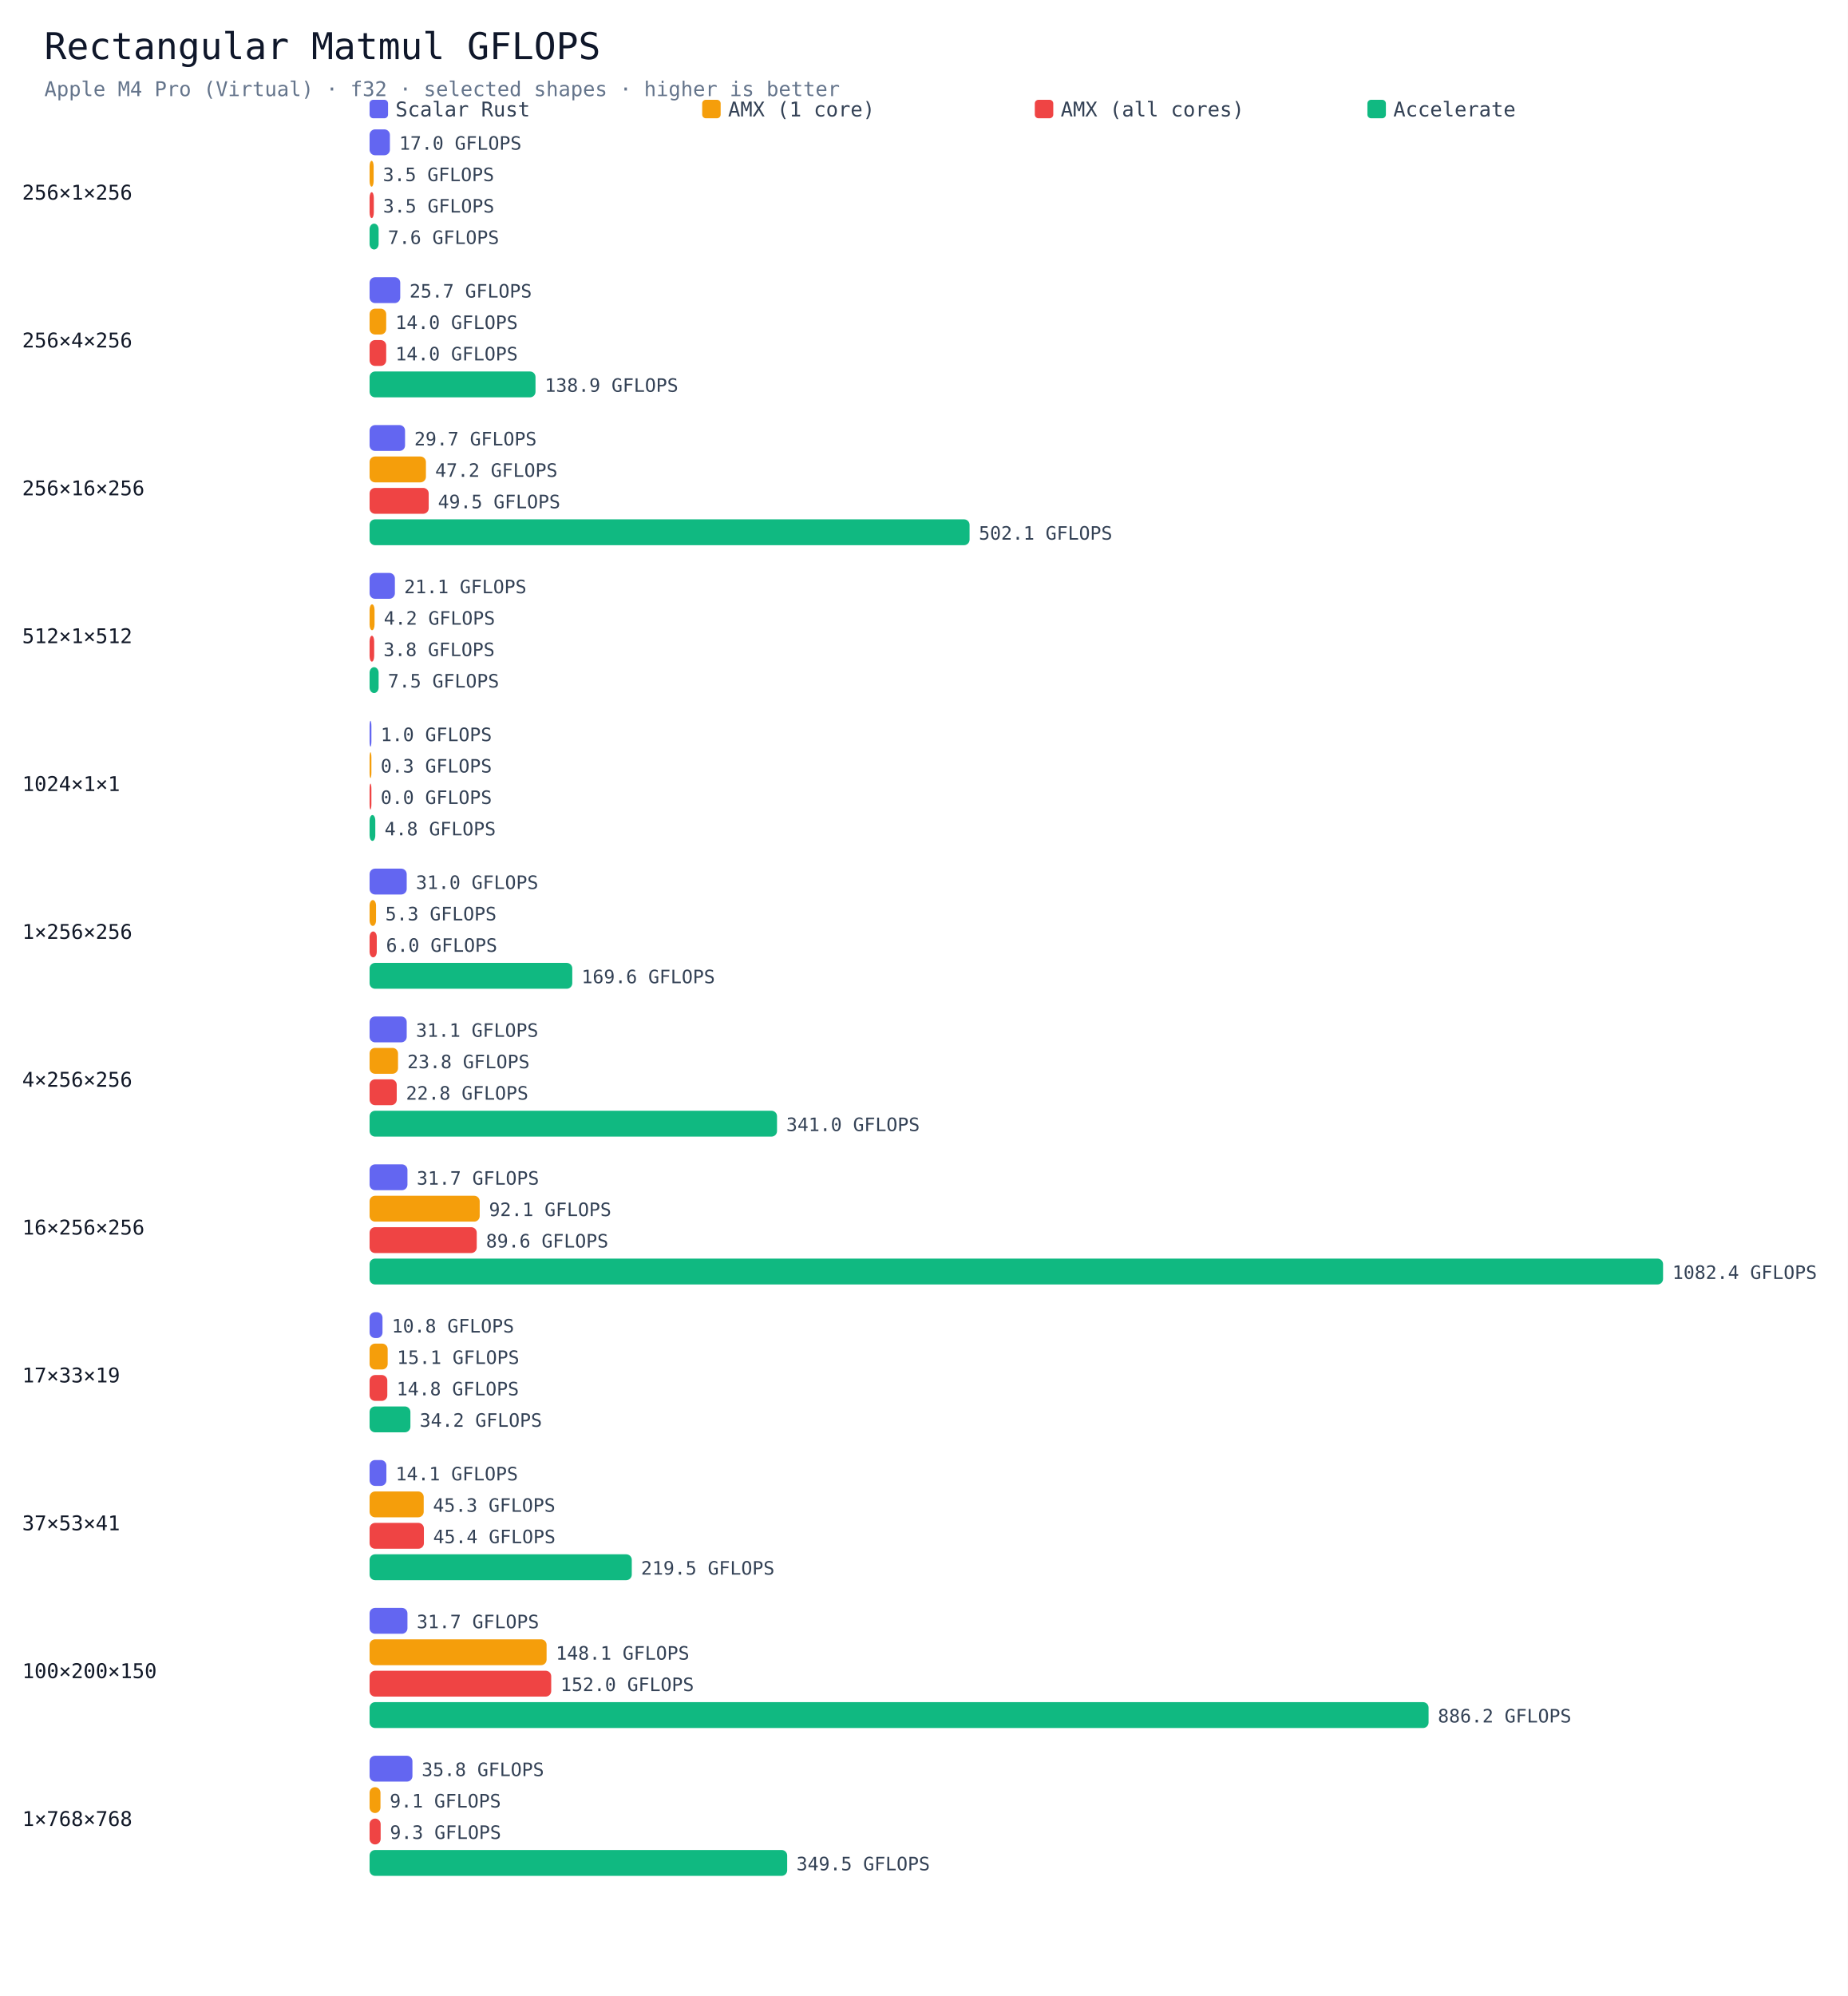
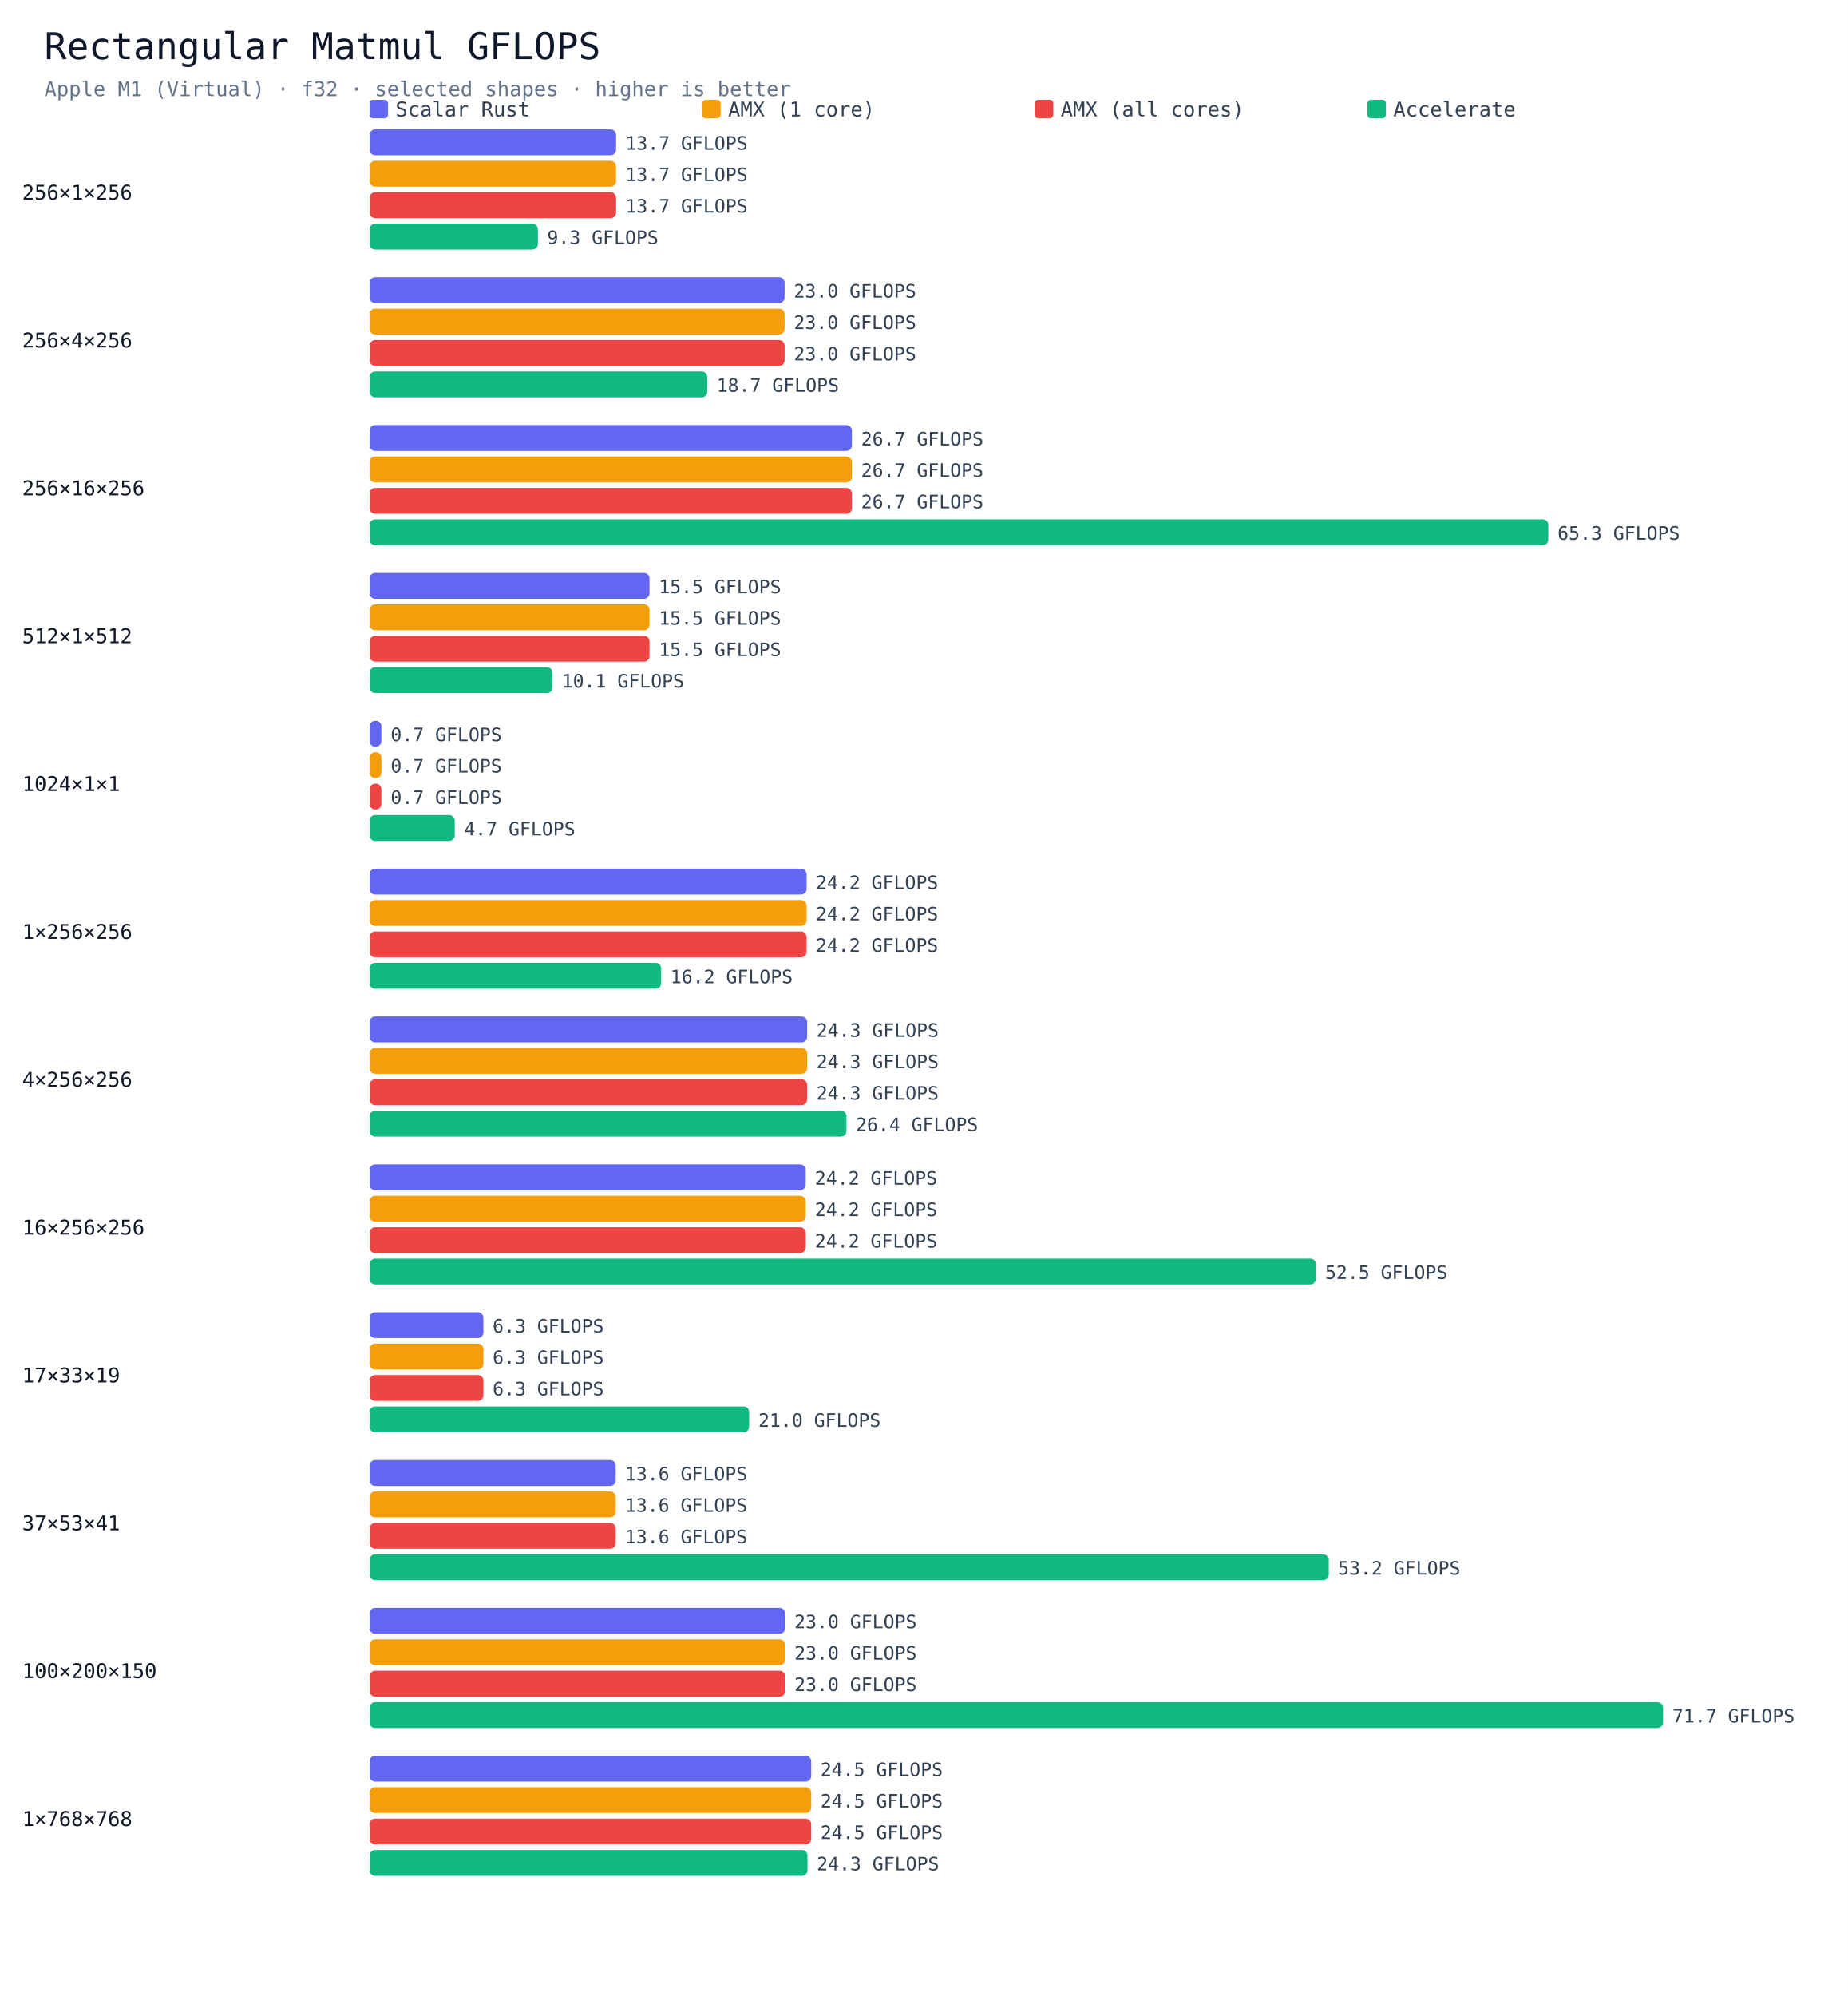
<svg xmlns="http://www.w3.org/2000/svg" viewBox="0 0 1000 1080" width="100%" height="auto">
  <rect width="1000" height="1080" fill="#ffffff" />
  <text x="24" y="32" font-size="20" font-family="Menlo,monospace" fill="#0f172a">Rectangular Matmul GFLOPS</text>
-   <text x="24" y="52" font-size="11" font-family="Menlo,monospace" fill="#64748b">Apple M4 Pro (Virtual) · f32 · selected shapes · higher is better</text>
+   <text x="24" y="52" font-size="11" font-family="Menlo,monospace" fill="#64748b">Apple M1 (Virtual) · f32 · selected shapes · higher is better</text>
  <rect x="200" y="54" width="10" height="10" rx="2" fill="#6366f1" />
  <text x="214" y="63" font-size="11" font-family="Menlo,monospace" fill="#334155">Scalar Rust</text>
  <rect x="380" y="54" width="10" height="10" rx="2" fill="#f59e0b" />
  <text x="394" y="63" font-size="11" font-family="Menlo,monospace" fill="#334155">AMX (1 core)</text>
  <rect x="560" y="54" width="10" height="10" rx="2" fill="#ef4444" />
  <text x="574" y="63" font-size="11" font-family="Menlo,monospace" fill="#334155">AMX (all cores)</text>
  <rect x="740" y="54" width="10" height="10" rx="2" fill="#10b981" />
  <text x="754" y="63" font-size="11" font-family="Menlo,monospace" fill="#334155">Accelerate</text>
  <text x="12" y="108" font-size="11" font-family="Menlo,monospace" fill="#111827">256×1×256</text>
-   <rect x="200" y="70" width="11.0" height="14" rx="3" fill="#6366f1" />
-   <text x="216.0" y="81" font-size="10" font-family="Menlo,monospace" fill="#334155">17.0 GFLOPS</text>
-   <rect x="200" y="87" width="2.2" height="14" rx="3" fill="#f59e0b" />
-   <text x="207.2" y="98" font-size="10" font-family="Menlo,monospace" fill="#334155">3.5 GFLOPS</text>
-   <rect x="200" y="104" width="2.3" height="14" rx="3" fill="#ef4444" />
-   <text x="207.3" y="115" font-size="10" font-family="Menlo,monospace" fill="#334155">3.5 GFLOPS</text>
-   <rect x="200" y="121" width="4.9" height="14" rx="3" fill="#10b981" />
-   <text x="209.9" y="132" font-size="10" font-family="Menlo,monospace" fill="#334155">7.6 GFLOPS</text>
+   <rect x="200" y="70" width="133.4" height="14" rx="3" fill="#6366f1" />
+   <text x="338.4" y="81" font-size="10" font-family="Menlo,monospace" fill="#334155">13.7 GFLOPS</text>
+   <rect x="200" y="87" width="133.4" height="14" rx="3" fill="#f59e0b" />
+   <text x="338.4" y="98" font-size="10" font-family="Menlo,monospace" fill="#334155">13.7 GFLOPS</text>
+   <rect x="200" y="104" width="133.4" height="14" rx="3" fill="#ef4444" />
+   <text x="338.4" y="115" font-size="10" font-family="Menlo,monospace" fill="#334155">13.7 GFLOPS</text>
+   <rect x="200" y="121" width="91.1" height="14" rx="3" fill="#10b981" />
+   <text x="296.1" y="132" font-size="10" font-family="Menlo,monospace" fill="#334155">9.3 GFLOPS</text>
  <text x="12" y="188" font-size="11" font-family="Menlo,monospace" fill="#111827">256×4×256</text>
-   <rect x="200" y="150" width="16.6" height="14" rx="3" fill="#6366f1" />
-   <text x="221.6" y="161" font-size="10" font-family="Menlo,monospace" fill="#334155">25.7 GFLOPS</text>
-   <rect x="200" y="167" width="9.0" height="14" rx="3" fill="#f59e0b" />
-   <text x="214.0" y="178" font-size="10" font-family="Menlo,monospace" fill="#334155">14.0 GFLOPS</text>
-   <rect x="200" y="184" width="9.0" height="14" rx="3" fill="#ef4444" />
-   <text x="214.0" y="195" font-size="10" font-family="Menlo,monospace" fill="#334155">14.0 GFLOPS</text>
-   <rect x="200" y="201" width="89.8" height="14" rx="3" fill="#10b981" />
-   <text x="294.8" y="212" font-size="10" font-family="Menlo,monospace" fill="#334155">138.9 GFLOPS</text>
+   <rect x="200" y="150" width="224.6" height="14" rx="3" fill="#6366f1" />
+   <text x="429.6" y="161" font-size="10" font-family="Menlo,monospace" fill="#334155">23.0 GFLOPS</text>
+   <rect x="200" y="167" width="224.6" height="14" rx="3" fill="#f59e0b" />
+   <text x="429.6" y="178" font-size="10" font-family="Menlo,monospace" fill="#334155">23.0 GFLOPS</text>
+   <rect x="200" y="184" width="224.6" height="14" rx="3" fill="#ef4444" />
+   <text x="429.6" y="195" font-size="10" font-family="Menlo,monospace" fill="#334155">23.0 GFLOPS</text>
+   <rect x="200" y="201" width="182.8" height="14" rx="3" fill="#10b981" />
+   <text x="387.8" y="212" font-size="10" font-family="Menlo,monospace" fill="#334155">18.7 GFLOPS</text>
  <text x="12" y="268" font-size="11" font-family="Menlo,monospace" fill="#111827">256×16×256</text>
-   <rect x="200" y="230" width="19.2" height="14" rx="3" fill="#6366f1" />
-   <text x="224.2" y="241" font-size="10" font-family="Menlo,monospace" fill="#334155">29.7 GFLOPS</text>
-   <rect x="200" y="247" width="30.5" height="14" rx="3" fill="#f59e0b" />
-   <text x="235.5" y="258" font-size="10" font-family="Menlo,monospace" fill="#334155">47.2 GFLOPS</text>
-   <rect x="200" y="264" width="32.0" height="14" rx="3" fill="#ef4444" />
-   <text x="237.0" y="275" font-size="10" font-family="Menlo,monospace" fill="#334155">49.5 GFLOPS</text>
-   <rect x="200" y="281" width="324.7" height="14" rx="3" fill="#10b981" />
-   <text x="529.7" y="292" font-size="10" font-family="Menlo,monospace" fill="#334155">502.1 GFLOPS</text>
+   <rect x="200" y="230" width="261.0" height="14" rx="3" fill="#6366f1" />
+   <text x="466.0" y="241" font-size="10" font-family="Menlo,monospace" fill="#334155">26.7 GFLOPS</text>
+   <rect x="200" y="247" width="261.0" height="14" rx="3" fill="#f59e0b" />
+   <text x="466.0" y="258" font-size="10" font-family="Menlo,monospace" fill="#334155">26.7 GFLOPS</text>
+   <rect x="200" y="264" width="261.0" height="14" rx="3" fill="#ef4444" />
+   <text x="466.0" y="275" font-size="10" font-family="Menlo,monospace" fill="#334155">26.7 GFLOPS</text>
+   <rect x="200" y="281" width="637.9" height="14" rx="3" fill="#10b981" />
+   <text x="842.9" y="292" font-size="10" font-family="Menlo,monospace" fill="#334155">65.3 GFLOPS</text>
  <text x="12" y="348" font-size="11" font-family="Menlo,monospace" fill="#111827">512×1×512</text>
-   <rect x="200" y="310" width="13.7" height="14" rx="3" fill="#6366f1" />
-   <text x="218.7" y="321" font-size="10" font-family="Menlo,monospace" fill="#334155">21.1 GFLOPS</text>
-   <rect x="200" y="327" width="2.7" height="14" rx="3" fill="#f59e0b" />
-   <text x="207.7" y="338" font-size="10" font-family="Menlo,monospace" fill="#334155">4.2 GFLOPS</text>
-   <rect x="200" y="344" width="2.5" height="14" rx="3" fill="#ef4444" />
-   <text x="207.5" y="355" font-size="10" font-family="Menlo,monospace" fill="#334155">3.8 GFLOPS</text>
-   <rect x="200" y="361" width="4.9" height="14" rx="3" fill="#10b981" />
-   <text x="209.9" y="372" font-size="10" font-family="Menlo,monospace" fill="#334155">7.5 GFLOPS</text>
+   <rect x="200" y="310" width="151.5" height="14" rx="3" fill="#6366f1" />
+   <text x="356.5" y="321" font-size="10" font-family="Menlo,monospace" fill="#334155">15.5 GFLOPS</text>
+   <rect x="200" y="327" width="151.5" height="14" rx="3" fill="#f59e0b" />
+   <text x="356.5" y="338" font-size="10" font-family="Menlo,monospace" fill="#334155">15.5 GFLOPS</text>
+   <rect x="200" y="344" width="151.5" height="14" rx="3" fill="#ef4444" />
+   <text x="356.5" y="355" font-size="10" font-family="Menlo,monospace" fill="#334155">15.5 GFLOPS</text>
+   <rect x="200" y="361" width="99.0" height="14" rx="3" fill="#10b981" />
+   <text x="304.0" y="372" font-size="10" font-family="Menlo,monospace" fill="#334155">10.1 GFLOPS</text>
  <text x="12" y="428" font-size="11" font-family="Menlo,monospace" fill="#111827">1024×1×1</text>
-   <rect x="200" y="390" width="1.0" height="14" rx="3" fill="#6366f1" />
-   <text x="206.0" y="401" font-size="10" font-family="Menlo,monospace" fill="#334155">1.0 GFLOPS</text>
-   <rect x="200" y="407" width="1.0" height="14" rx="3" fill="#f59e0b" />
-   <text x="206.0" y="418" font-size="10" font-family="Menlo,monospace" fill="#334155">0.3 GFLOPS</text>
-   <rect x="200" y="424" width="1.0" height="14" rx="3" fill="#ef4444" />
-   <text x="206.0" y="435" font-size="10" font-family="Menlo,monospace" fill="#334155">0.0 GFLOPS</text>
-   <rect x="200" y="441" width="3.1" height="14" rx="3" fill="#10b981" />
-   <text x="208.1" y="452" font-size="10" font-family="Menlo,monospace" fill="#334155">4.8 GFLOPS</text>
+   <rect x="200" y="390" width="6.4" height="14" rx="3" fill="#6366f1" />
+   <text x="211.4" y="401" font-size="10" font-family="Menlo,monospace" fill="#334155">0.7 GFLOPS</text>
+   <rect x="200" y="407" width="6.4" height="14" rx="3" fill="#f59e0b" />
+   <text x="211.4" y="418" font-size="10" font-family="Menlo,monospace" fill="#334155">0.7 GFLOPS</text>
+   <rect x="200" y="424" width="6.4" height="14" rx="3" fill="#ef4444" />
+   <text x="211.4" y="435" font-size="10" font-family="Menlo,monospace" fill="#334155">0.7 GFLOPS</text>
+   <rect x="200" y="441" width="46.1" height="14" rx="3" fill="#10b981" />
+   <text x="251.1" y="452" font-size="10" font-family="Menlo,monospace" fill="#334155">4.7 GFLOPS</text>
  <text x="12" y="508" font-size="11" font-family="Menlo,monospace" fill="#111827">1×256×256</text>
-   <rect x="200" y="470" width="20.1" height="14" rx="3" fill="#6366f1" />
-   <text x="225.1" y="481" font-size="10" font-family="Menlo,monospace" fill="#334155">31.0 GFLOPS</text>
-   <rect x="200" y="487" width="3.5" height="14" rx="3" fill="#f59e0b" />
-   <text x="208.5" y="498" font-size="10" font-family="Menlo,monospace" fill="#334155">5.3 GFLOPS</text>
-   <rect x="200" y="504" width="3.9" height="14" rx="3" fill="#ef4444" />
-   <text x="208.9" y="515" font-size="10" font-family="Menlo,monospace" fill="#334155">6.0 GFLOPS</text>
-   <rect x="200" y="521" width="109.7" height="14" rx="3" fill="#10b981" />
-   <text x="314.7" y="532" font-size="10" font-family="Menlo,monospace" fill="#334155">169.6 GFLOPS</text>
+   <rect x="200" y="470" width="236.5" height="14" rx="3" fill="#6366f1" />
+   <text x="441.5" y="481" font-size="10" font-family="Menlo,monospace" fill="#334155">24.2 GFLOPS</text>
+   <rect x="200" y="487" width="236.5" height="14" rx="3" fill="#f59e0b" />
+   <text x="441.5" y="498" font-size="10" font-family="Menlo,monospace" fill="#334155">24.2 GFLOPS</text>
+   <rect x="200" y="504" width="236.5" height="14" rx="3" fill="#ef4444" />
+   <text x="441.5" y="515" font-size="10" font-family="Menlo,monospace" fill="#334155">24.2 GFLOPS</text>
+   <rect x="200" y="521" width="157.8" height="14" rx="3" fill="#10b981" />
+   <text x="362.8" y="532" font-size="10" font-family="Menlo,monospace" fill="#334155">16.2 GFLOPS</text>
  <text x="12" y="588" font-size="11" font-family="Menlo,monospace" fill="#111827">4×256×256</text>
-   <rect x="200" y="550" width="20.1" height="14" rx="3" fill="#6366f1" />
-   <text x="225.1" y="561" font-size="10" font-family="Menlo,monospace" fill="#334155">31.1 GFLOPS</text>
-   <rect x="200" y="567" width="15.4" height="14" rx="3" fill="#f59e0b" />
-   <text x="220.4" y="578" font-size="10" font-family="Menlo,monospace" fill="#334155">23.8 GFLOPS</text>
-   <rect x="200" y="584" width="14.7" height="14" rx="3" fill="#ef4444" />
-   <text x="219.7" y="595" font-size="10" font-family="Menlo,monospace" fill="#334155">22.8 GFLOPS</text>
-   <rect x="200" y="601" width="220.5" height="14" rx="3" fill="#10b981" />
-   <text x="425.5" y="612" font-size="10" font-family="Menlo,monospace" fill="#334155">341.0 GFLOPS</text>
+   <rect x="200" y="550" width="236.8" height="14" rx="3" fill="#6366f1" />
+   <text x="441.8" y="561" font-size="10" font-family="Menlo,monospace" fill="#334155">24.3 GFLOPS</text>
+   <rect x="200" y="567" width="236.8" height="14" rx="3" fill="#f59e0b" />
+   <text x="441.8" y="578" font-size="10" font-family="Menlo,monospace" fill="#334155">24.3 GFLOPS</text>
+   <rect x="200" y="584" width="236.8" height="14" rx="3" fill="#ef4444" />
+   <text x="441.8" y="595" font-size="10" font-family="Menlo,monospace" fill="#334155">24.3 GFLOPS</text>
+   <rect x="200" y="601" width="258.1" height="14" rx="3" fill="#10b981" />
+   <text x="463.1" y="612" font-size="10" font-family="Menlo,monospace" fill="#334155">26.4 GFLOPS</text>
  <text x="12" y="668" font-size="11" font-family="Menlo,monospace" fill="#111827">16×256×256</text>
-   <rect x="200" y="630" width="20.5" height="14" rx="3" fill="#6366f1" />
-   <text x="225.5" y="641" font-size="10" font-family="Menlo,monospace" fill="#334155">31.7 GFLOPS</text>
-   <rect x="200" y="647" width="59.6" height="14" rx="3" fill="#f59e0b" />
-   <text x="264.6" y="658" font-size="10" font-family="Menlo,monospace" fill="#334155">92.1 GFLOPS</text>
-   <rect x="200" y="664" width="58.0" height="14" rx="3" fill="#ef4444" />
-   <text x="263.0" y="675" font-size="10" font-family="Menlo,monospace" fill="#334155">89.6 GFLOPS</text>
-   <rect x="200" y="681" width="700.0" height="14" rx="3" fill="#10b981" />
-   <text x="905.0" y="692" font-size="10" font-family="Menlo,monospace" fill="#334155">1082.4 GFLOPS</text>
+   <rect x="200" y="630" width="236.0" height="14" rx="3" fill="#6366f1" />
+   <text x="441.0" y="641" font-size="10" font-family="Menlo,monospace" fill="#334155">24.2 GFLOPS</text>
+   <rect x="200" y="647" width="236.0" height="14" rx="3" fill="#f59e0b" />
+   <text x="441.0" y="658" font-size="10" font-family="Menlo,monospace" fill="#334155">24.2 GFLOPS</text>
+   <rect x="200" y="664" width="236.0" height="14" rx="3" fill="#ef4444" />
+   <text x="441.0" y="675" font-size="10" font-family="Menlo,monospace" fill="#334155">24.2 GFLOPS</text>
+   <rect x="200" y="681" width="512.1" height="14" rx="3" fill="#10b981" />
+   <text x="717.1" y="692" font-size="10" font-family="Menlo,monospace" fill="#334155">52.5 GFLOPS</text>
  <text x="12" y="748" font-size="11" font-family="Menlo,monospace" fill="#111827">17×33×19</text>
-   <rect x="200" y="710" width="7.0" height="14" rx="3" fill="#6366f1" />
-   <text x="212.0" y="721" font-size="10" font-family="Menlo,monospace" fill="#334155">10.8 GFLOPS</text>
-   <rect x="200" y="727" width="9.8" height="14" rx="3" fill="#f59e0b" />
-   <text x="214.8" y="738" font-size="10" font-family="Menlo,monospace" fill="#334155">15.1 GFLOPS</text>
-   <rect x="200" y="744" width="9.6" height="14" rx="3" fill="#ef4444" />
-   <text x="214.6" y="755" font-size="10" font-family="Menlo,monospace" fill="#334155">14.8 GFLOPS</text>
-   <rect x="200" y="761" width="22.1" height="14" rx="3" fill="#10b981" />
-   <text x="227.1" y="772" font-size="10" font-family="Menlo,monospace" fill="#334155">34.2 GFLOPS</text>
+   <rect x="200" y="710" width="61.6" height="14" rx="3" fill="#6366f1" />
+   <text x="266.6" y="721" font-size="10" font-family="Menlo,monospace" fill="#334155">6.3 GFLOPS</text>
+   <rect x="200" y="727" width="61.6" height="14" rx="3" fill="#f59e0b" />
+   <text x="266.6" y="738" font-size="10" font-family="Menlo,monospace" fill="#334155">6.3 GFLOPS</text>
+   <rect x="200" y="744" width="61.6" height="14" rx="3" fill="#ef4444" />
+   <text x="266.6" y="755" font-size="10" font-family="Menlo,monospace" fill="#334155">6.3 GFLOPS</text>
+   <rect x="200" y="761" width="205.4" height="14" rx="3" fill="#10b981" />
+   <text x="410.4" y="772" font-size="10" font-family="Menlo,monospace" fill="#334155">21.0 GFLOPS</text>
  <text x="12" y="828" font-size="11" font-family="Menlo,monospace" fill="#111827">37×53×41</text>
-   <rect x="200" y="790" width="9.1" height="14" rx="3" fill="#6366f1" />
-   <text x="214.1" y="801" font-size="10" font-family="Menlo,monospace" fill="#334155">14.1 GFLOPS</text>
-   <rect x="200" y="807" width="29.3" height="14" rx="3" fill="#f59e0b" />
-   <text x="234.3" y="818" font-size="10" font-family="Menlo,monospace" fill="#334155">45.3 GFLOPS</text>
-   <rect x="200" y="824" width="29.4" height="14" rx="3" fill="#ef4444" />
-   <text x="234.4" y="835" font-size="10" font-family="Menlo,monospace" fill="#334155">45.4 GFLOPS</text>
-   <rect x="200" y="841" width="141.9" height="14" rx="3" fill="#10b981" />
-   <text x="346.9" y="852" font-size="10" font-family="Menlo,monospace" fill="#334155">219.5 GFLOPS</text>
+   <rect x="200" y="790" width="133.2" height="14" rx="3" fill="#6366f1" />
+   <text x="338.2" y="801" font-size="10" font-family="Menlo,monospace" fill="#334155">13.6 GFLOPS</text>
+   <rect x="200" y="807" width="133.2" height="14" rx="3" fill="#f59e0b" />
+   <text x="338.2" y="818" font-size="10" font-family="Menlo,monospace" fill="#334155">13.6 GFLOPS</text>
+   <rect x="200" y="824" width="133.2" height="14" rx="3" fill="#ef4444" />
+   <text x="338.2" y="835" font-size="10" font-family="Menlo,monospace" fill="#334155">13.6 GFLOPS</text>
+   <rect x="200" y="841" width="519.1" height="14" rx="3" fill="#10b981" />
+   <text x="724.1" y="852" font-size="10" font-family="Menlo,monospace" fill="#334155">53.2 GFLOPS</text>
  <text x="12" y="908" font-size="11" font-family="Menlo,monospace" fill="#111827">100×200×150</text>
-   <rect x="200" y="870" width="20.5" height="14" rx="3" fill="#6366f1" />
-   <text x="225.5" y="881" font-size="10" font-family="Menlo,monospace" fill="#334155">31.7 GFLOPS</text>
-   <rect x="200" y="887" width="95.8" height="14" rx="3" fill="#f59e0b" />
-   <text x="300.8" y="898" font-size="10" font-family="Menlo,monospace" fill="#334155">148.1 GFLOPS</text>
-   <rect x="200" y="904" width="98.3" height="14" rx="3" fill="#ef4444" />
-   <text x="303.3" y="915" font-size="10" font-family="Menlo,monospace" fill="#334155">152.0 GFLOPS</text>
-   <rect x="200" y="921" width="573.1" height="14" rx="3" fill="#10b981" />
-   <text x="778.1" y="932" font-size="10" font-family="Menlo,monospace" fill="#334155">886.2 GFLOPS</text>
+   <rect x="200" y="870" width="224.9" height="14" rx="3" fill="#6366f1" />
+   <text x="429.9" y="881" font-size="10" font-family="Menlo,monospace" fill="#334155">23.0 GFLOPS</text>
+   <rect x="200" y="887" width="224.9" height="14" rx="3" fill="#f59e0b" />
+   <text x="429.9" y="898" font-size="10" font-family="Menlo,monospace" fill="#334155">23.0 GFLOPS</text>
+   <rect x="200" y="904" width="224.9" height="14" rx="3" fill="#ef4444" />
+   <text x="429.9" y="915" font-size="10" font-family="Menlo,monospace" fill="#334155">23.0 GFLOPS</text>
+   <rect x="200" y="921" width="700.0" height="14" rx="3" fill="#10b981" />
+   <text x="905.0" y="932" font-size="10" font-family="Menlo,monospace" fill="#334155">71.7 GFLOPS</text>
  <text x="12" y="988" font-size="11" font-family="Menlo,monospace" fill="#111827">1×768×768</text>
-   <rect x="200" y="950" width="23.2" height="14" rx="3" fill="#6366f1" />
-   <text x="228.2" y="961" font-size="10" font-family="Menlo,monospace" fill="#334155">35.8 GFLOPS</text>
-   <rect x="200" y="967" width="5.9" height="14" rx="3" fill="#f59e0b" />
-   <text x="210.9" y="978" font-size="10" font-family="Menlo,monospace" fill="#334155">9.1 GFLOPS</text>
-   <rect x="200" y="984" width="6.0" height="14" rx="3" fill="#ef4444" />
-   <text x="211.0" y="995" font-size="10" font-family="Menlo,monospace" fill="#334155">9.3 GFLOPS</text>
-   <rect x="200" y="1001" width="226.0" height="14" rx="3" fill="#10b981" />
-   <text x="431.0" y="1012" font-size="10" font-family="Menlo,monospace" fill="#334155">349.5 GFLOPS</text>
+   <rect x="200" y="950" width="239.0" height="14" rx="3" fill="#6366f1" />
+   <text x="444.0" y="961" font-size="10" font-family="Menlo,monospace" fill="#334155">24.5 GFLOPS</text>
+   <rect x="200" y="967" width="239.0" height="14" rx="3" fill="#f59e0b" />
+   <text x="444.0" y="978" font-size="10" font-family="Menlo,monospace" fill="#334155">24.5 GFLOPS</text>
+   <rect x="200" y="984" width="239.0" height="14" rx="3" fill="#ef4444" />
+   <text x="444.0" y="995" font-size="10" font-family="Menlo,monospace" fill="#334155">24.5 GFLOPS</text>
+   <rect x="200" y="1001" width="237.0" height="14" rx="3" fill="#10b981" />
+   <text x="442.0" y="1012" font-size="10" font-family="Menlo,monospace" fill="#334155">24.3 GFLOPS</text>
</svg>
